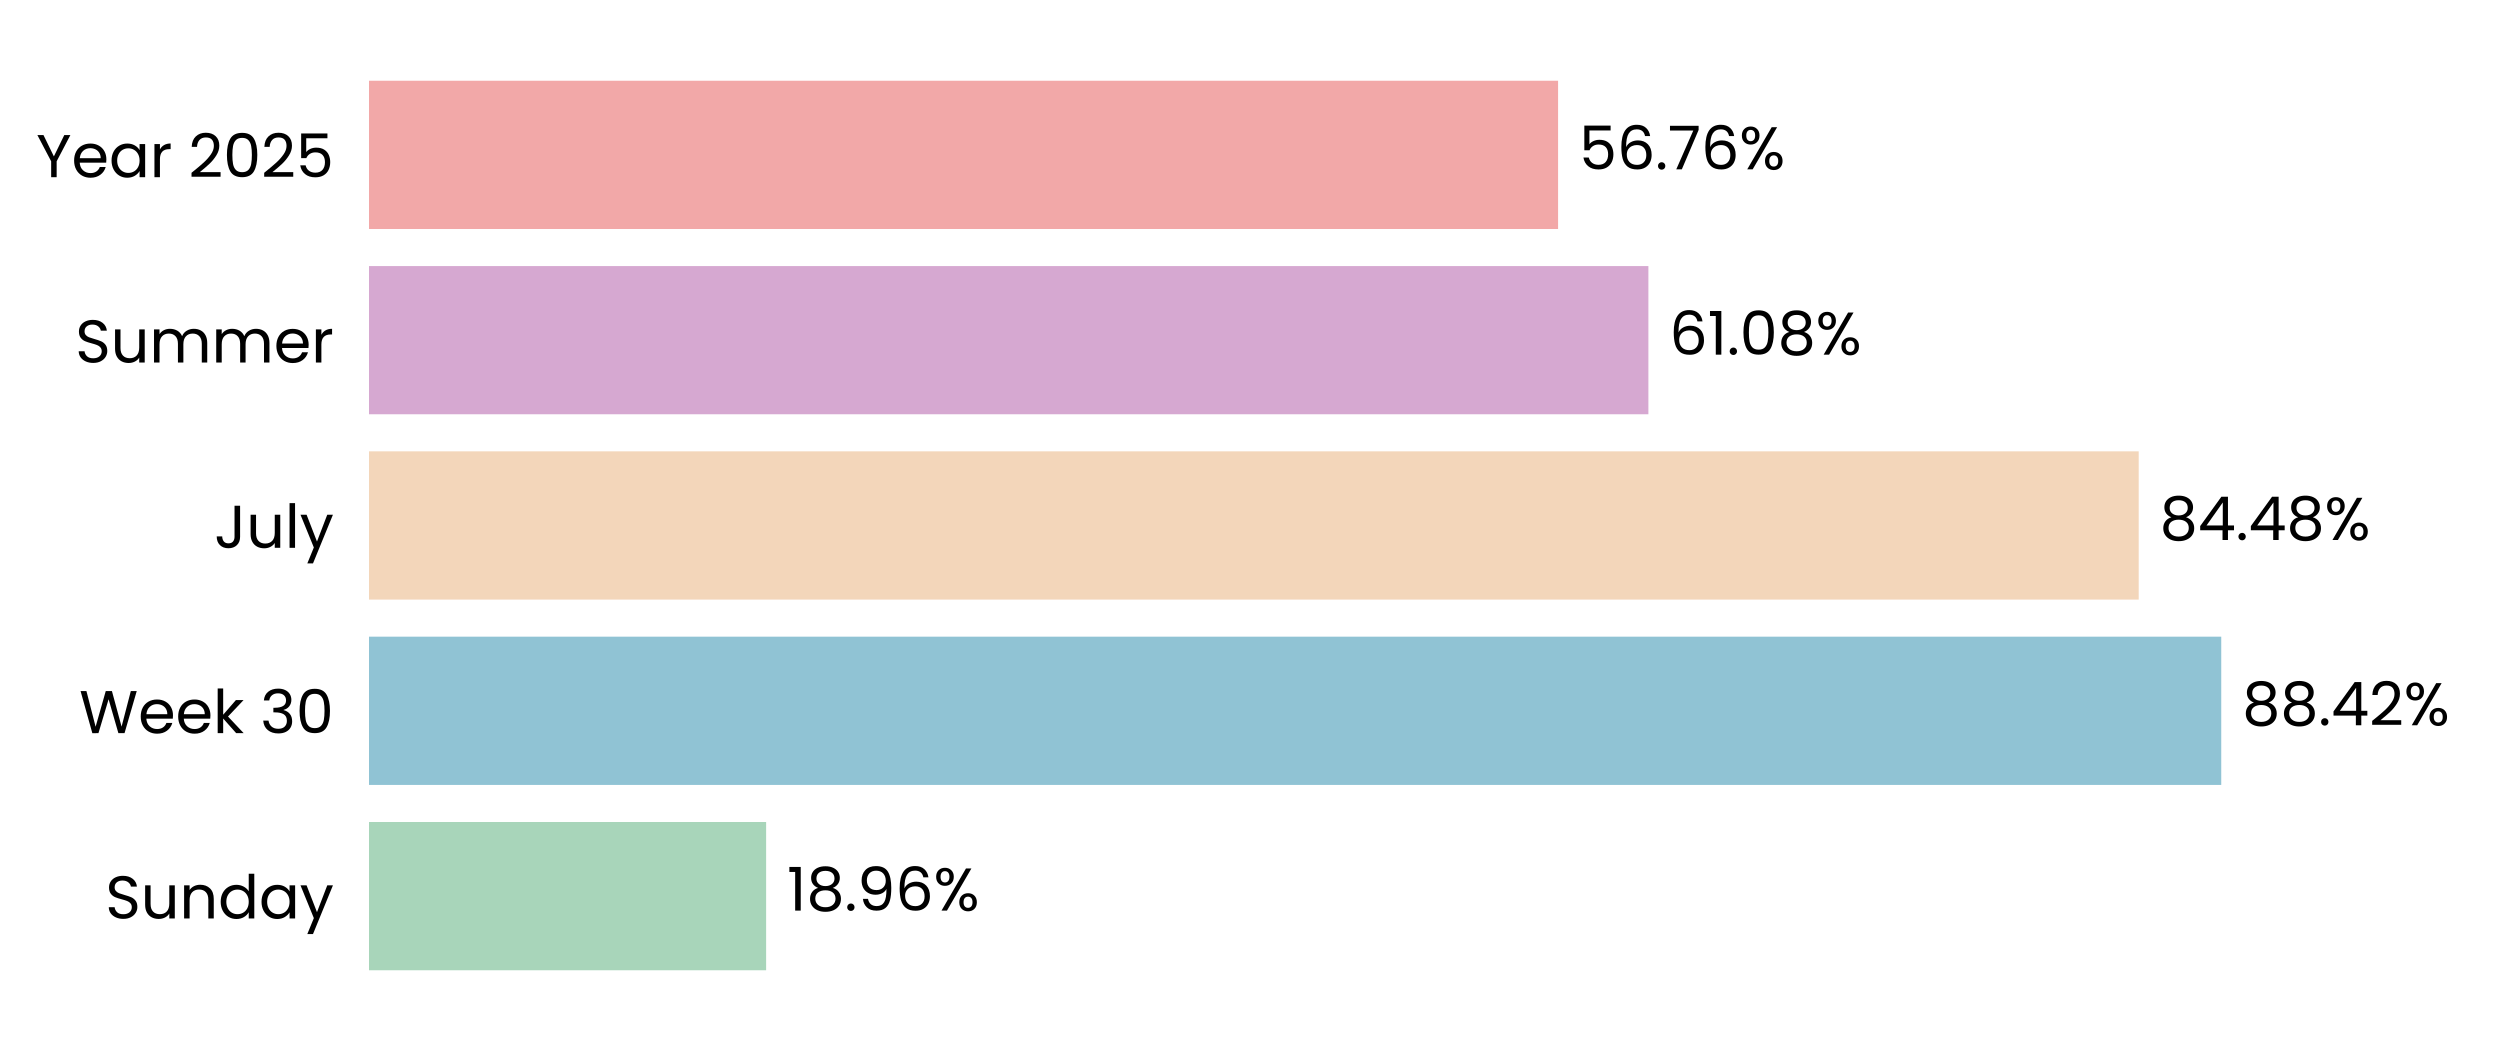
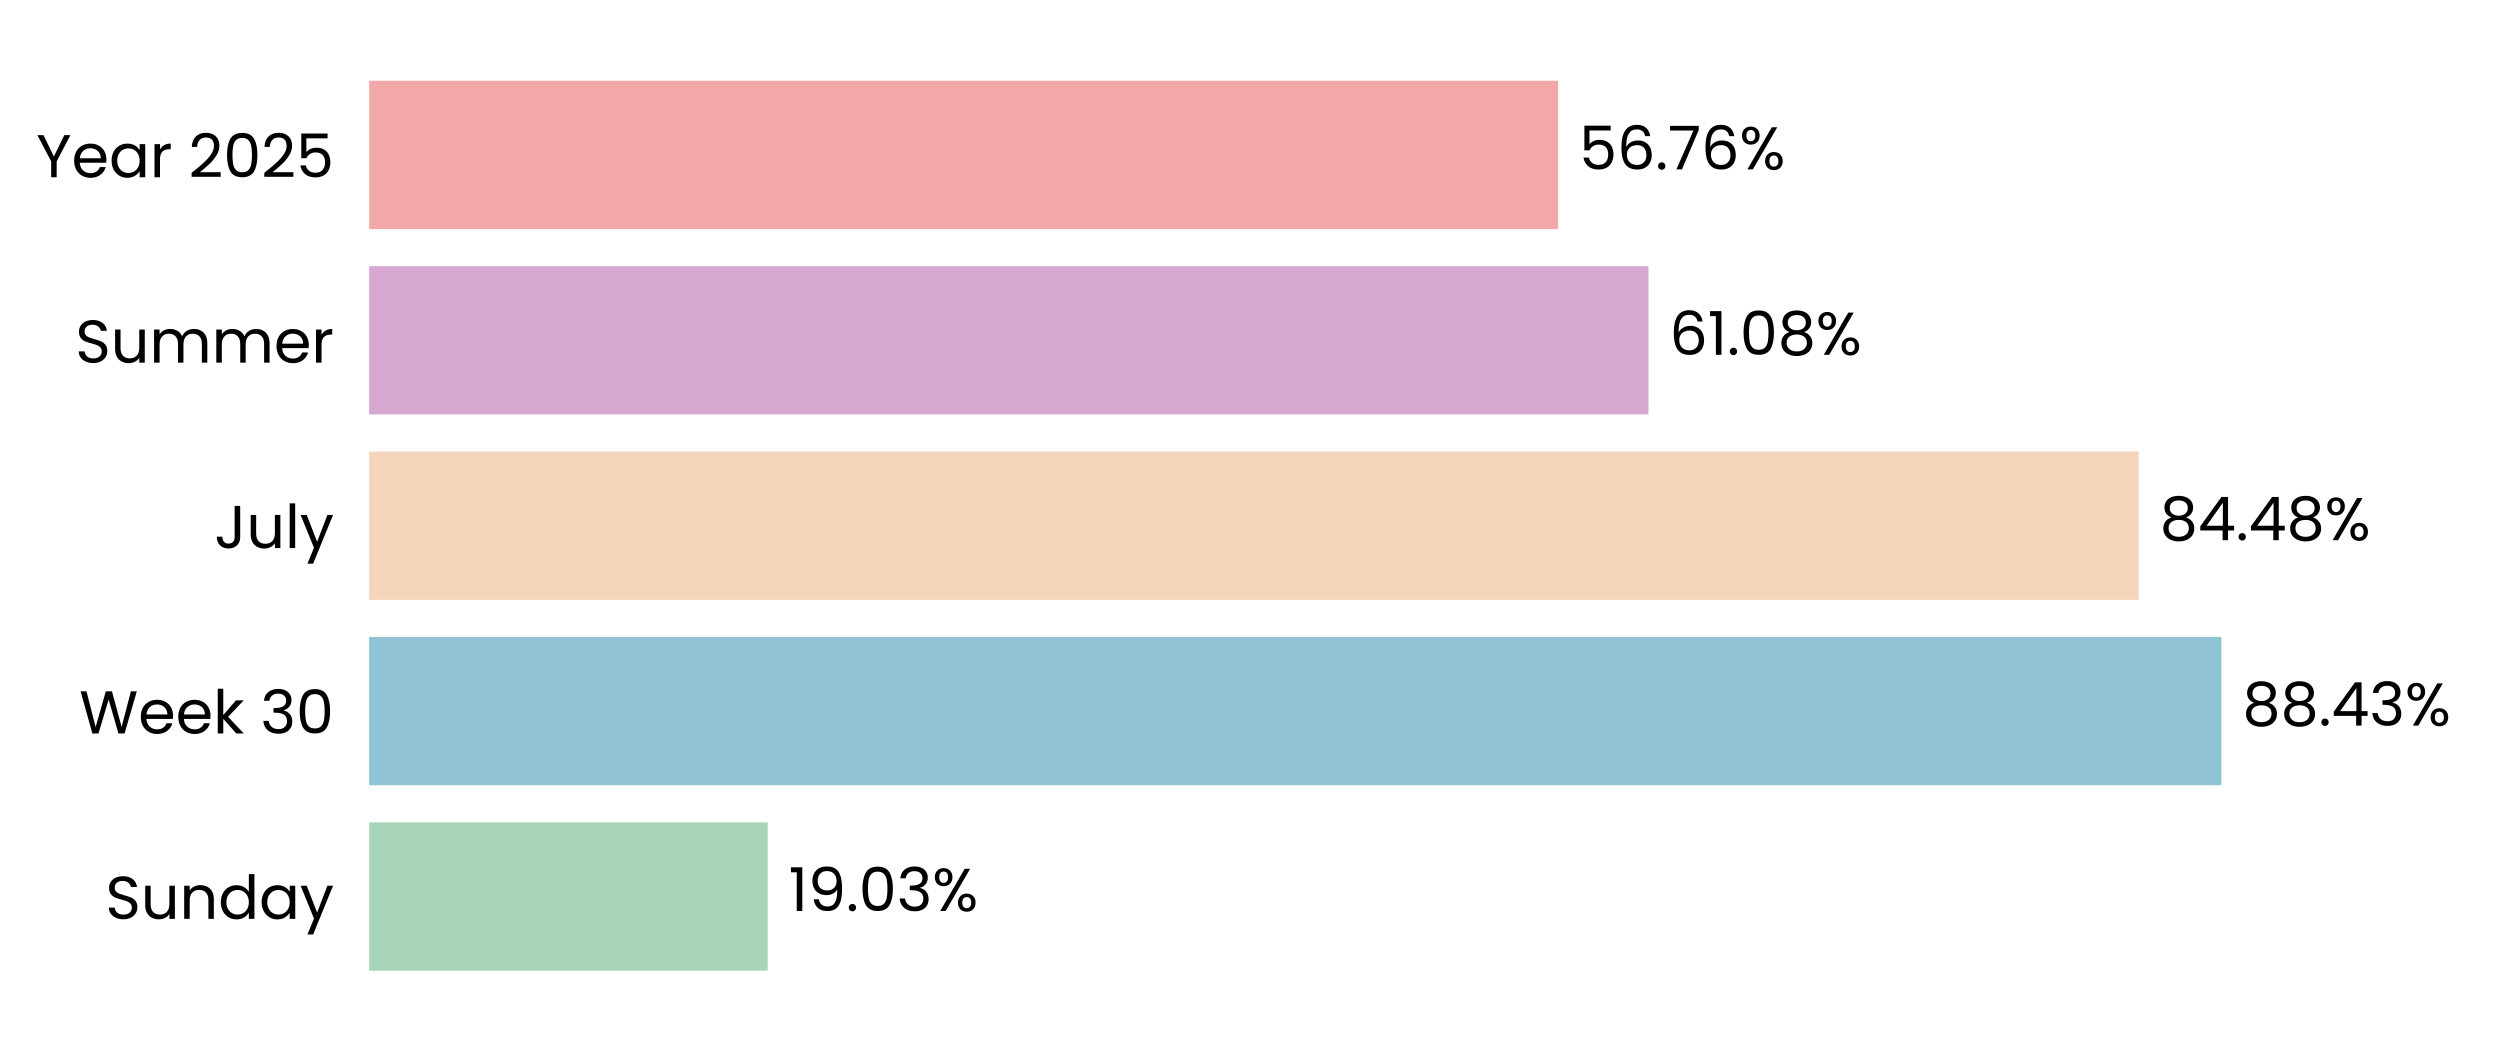
- <svg xmlns="http://www.w3.org/2000/svg" xmlns:xlink="http://www.w3.org/1999/xlink" width="496.691pt" height="208.8pt" viewBox="0 0 496.691 208.8" version="1.1">
+ <svg xmlns="http://www.w3.org/2000/svg" xmlns:xlink="http://www.w3.org/1999/xlink" width="496.478pt" height="208.8pt" viewBox="0 0 496.478 208.8" version="1.1">
  <defs>
    <style type="text/css">*{stroke-linejoin: round; stroke-linecap: butt}</style>
  </defs>
  <g id="figure_1">
    <g id="patch_1">
-       <path d="M 0 208.8  L 496.691 208.8  L 496.691 0  L 0 0  L 0 208.8  z " style="fill: none" />
+       <path d="M 0 208.8  L 496.478 208.8  L 496.478 0  L 0 0  L 0 208.8  z " style="fill: none" />
    </g>
    <g id="axes_1">
      <g id="patch_2">
-         <path d="M 73.311 201.6  L 489.491 201.6  L 489.491 7.2  L 73.311 7.2  L 73.311 201.6  z " style="fill: none" />
+         <path d="M 73.311 201.6  L 489.278 201.6  L 489.278 7.2  L 73.311 7.2  L 73.311 201.6  z " style="fill: none" />
      </g>
      <g id="patch_3">
-         <path d="M 73.311 192.764  L 152.212 192.764  L 152.212 163.309  L 73.311 163.309  z " clip-path="url(#p918eb42bae)" style="fill: #a8d5ba" />
+         <path d="M 73.311 192.764  L 152.46 192.764  L 152.46 163.309  L 73.311 163.309  z " clip-path="url(#p3496b38c14)" style="fill: #a8d5ba" />
      </g>
      <g id="patch_4">
-         <path d="M 73.311 155.945  L 441.309 155.945  L 441.309 126.491  L 73.311 126.491  z " clip-path="url(#p918eb42bae)" style="fill: #90c3d4" />
+         <path d="M 73.311 155.945  L 441.161 155.945  L 441.161 126.491  L 73.311 126.491  z " clip-path="url(#p3496b38c14)" style="fill: #90c3d4" />
      </g>
      <g id="patch_5">
-         <path d="M 73.311 119.127  L 424.911 119.127  L 424.911 89.673  L 73.311 89.673  z " clip-path="url(#p918eb42bae)" style="fill: #f3d6ba" />
+         <path d="M 73.311 119.127  L 424.74 119.127  L 424.74 89.673  L 73.311 89.673  z " clip-path="url(#p3496b38c14)" style="fill: #f3d6ba" />
      </g>
      <g id="patch_6">
-         <path d="M 73.311 82.309  L 327.496 82.309  L 327.496 52.855  L 73.311 52.855  z " clip-path="url(#p918eb42bae)" style="fill: #d6a8d1" />
+         <path d="M 73.311 82.309  L 327.369 82.309  L 327.369 52.855  L 73.311 52.855  z " clip-path="url(#p3496b38c14)" style="fill: #d6a8d1" />
      </g>
      <g id="patch_7">
-         <path d="M 73.311 45.491  L 309.553 45.491  L 309.553 16.036  L 73.311 16.036  z " clip-path="url(#p918eb42bae)" style="fill: #f2a8a8" />
+         <path d="M 73.311 45.491  L 309.432 45.491  L 309.432 16.036  L 73.311 16.036  z " clip-path="url(#p3496b38c14)" style="fill: #f2a8a8" />
      </g>
      <g id="matplotlib.axis_1">
        <g id="ytick_1">
          <g id="text_1">
            <g transform="translate(20.92875 182.4764) scale(0.12 -0.12)">
              <defs>
                <path id="Poppins-Regular-53" d="M 1907 -45  Q 1466 -45 1117 112  Q 768 269 569 547  Q 371 826 365 1190  L 986 1190  Q 1018 877 1245 662  Q 1472 448 1907 448  Q 2323 448 2563 656  Q 2803 864 2803 1190  Q 2803 1446 2662 1606  Q 2522 1766 2310 1849  Q 2099 1933 1741 2029  Q 1299 2144 1033 2259  Q 768 2374 579 2620  Q 390 2867 390 3283  Q 390 3648 576 3929  Q 762 4211 1098 4364  Q 1434 4518 1869 4518  Q 2496 4518 2896 4204  Q 3296 3891 3347 3373  L 2707 3373  Q 2675 3629 2438 3824  Q 2202 4019 1811 4019  Q 1446 4019 1216 3830  Q 986 3642 986 3302  Q 986 3059 1123 2905  Q 1261 2752 1462 2672  Q 1664 2592 2029 2490  Q 2470 2368 2739 2249  Q 3008 2131 3200 1884  Q 3392 1638 3392 1216  Q 3392 890 3219 602  Q 3046 314 2707 134  Q 2368 -45 1907 -45  z " transform="scale(0.015625)" />
                <path id="Poppins-Regular-75" d="M 3603 3507  L 3603 0  L 3021 0  L 3021 518  Q 2854 250 2556 99  Q 2259 -51 1901 -51  Q 1491 -51 1164 118  Q 838 288 649 627  Q 461 966 461 1453  L 461 3507  L 1037 3507  L 1037 1530  Q 1037 1011 1299 732  Q 1562 454 2016 454  Q 2483 454 2752 742  Q 3021 1030 3021 1581  L 3021 3507  L 3603 3507  z " transform="scale(0.015625)" />
                <path id="Poppins-Regular-6e" d="M 2202 3571  Q 2842 3571 3238 3184  Q 3635 2797 3635 2067  L 3635 0  L 3059 0  L 3059 1984  Q 3059 2509 2796 2787  Q 2534 3066 2080 3066  Q 1619 3066 1347 2778  Q 1075 2490 1075 1939  L 1075 0  L 493 0  L 493 3507  L 1075 3507  L 1075 3008  Q 1248 3277 1545 3424  Q 1843 3571 2202 3571  z " transform="scale(0.015625)" />
                <path id="Poppins-Regular-64" d="M 275 1766  Q 275 2304 492 2710  Q 710 3117 1091 3341  Q 1472 3565 1946 3565  Q 2355 3565 2707 3376  Q 3059 3187 3245 2880  L 3245 4736  L 3834 4736  L 3834 0  L 3245 0  L 3245 659  Q 3072 346 2733 144  Q 2394 -58 1939 -58  Q 1472 -58 1091 172  Q 710 403 492 819  Q 275 1235 275 1766  z M 3245 1760  Q 3245 2157 3085 2451  Q 2925 2746 2653 2902  Q 2381 3059 2054 3059  Q 1728 3059 1459 2905  Q 1190 2752 1030 2457  Q 870 2163 870 1766  Q 870 1363 1030 1065  Q 1190 768 1459 611  Q 1728 454 2054 454  Q 2381 454 2653 611  Q 2925 768 3085 1065  Q 3245 1363 3245 1760  z " transform="scale(0.015625)" />
                <path id="Poppins-Regular-61" d="M 275 1766  Q 275 2304 492 2710  Q 710 3117 1091 3341  Q 1472 3565 1939 3565  Q 2400 3565 2739 3366  Q 3078 3168 3245 2867  L 3245 3507  L 3834 3507  L 3834 0  L 3245 0  L 3245 653  Q 3072 346 2729 144  Q 2387 -58 1933 -58  Q 1466 -58 1088 172  Q 710 403 492 819  Q 275 1235 275 1766  z M 3245 1760  Q 3245 2157 3085 2451  Q 2925 2746 2653 2902  Q 2381 3059 2054 3059  Q 1728 3059 1459 2905  Q 1190 2752 1030 2457  Q 870 2163 870 1766  Q 870 1363 1030 1065  Q 1190 768 1459 611  Q 1728 454 2054 454  Q 2381 454 2653 611  Q 2925 768 3085 1065  Q 3245 1363 3245 1760  z " transform="scale(0.015625)" />
                <path id="Poppins-Regular-79" d="M 3514 3507  L 1402 -1651  L 800 -1651  L 1491 38  L 77 3507  L 723 3507  L 1824 666  L 2912 3507  L 3514 3507  z " transform="scale(0.015625)" />
              </defs>
              <use xlink:href="#Poppins-Regular-53" />
              <use xlink:href="#Poppins-Regular-75" transform="translate(58.7 0)" />
              <use xlink:href="#Poppins-Regular-6e" transform="translate(122.7 0)" />
              <use xlink:href="#Poppins-Regular-64" transform="translate(186.7 0)" />
              <use xlink:href="#Poppins-Regular-61" transform="translate(254.3 0)" />
              <use xlink:href="#Poppins-Regular-79" transform="translate(321.8999 0)" />
            </g>
          </g>
        </g>
        <g id="ytick_2">
          <g id="text_2">
            <g transform="translate(15.73125 145.6582) scale(0.12 -0.12)">
              <defs>
                <path id="Poppins-Regular-57" d="M 6099 4461  L 4806 0  L 4154 0  L 3117 3590  L 2042 0  L 1395 -6  L 147 4461  L 768 4461  L 1741 678  L 2816 4461  L 3469 4461  L 4493 691  L 5472 4461  L 6099 4461  z " transform="scale(0.015625)" />
                <path id="Poppins-Regular-65" d="M 3693 1888  Q 3693 1722 3674 1536  L 870 1536  Q 902 1018 1225 726  Q 1549 435 2010 435  Q 2387 435 2640 611  Q 2893 787 2995 1082  L 3622 1082  Q 3482 576 3059 259  Q 2637 -58 2010 -58  Q 1510 -58 1116 166  Q 723 390 499 803  Q 275 1216 275 1760  Q 275 2304 492 2713  Q 710 3123 1104 3344  Q 1498 3565 2010 3565  Q 2509 3565 2893 3347  Q 3277 3130 3485 2749  Q 3693 2368 3693 1888  z M 3091 2010  Q 3091 2342 2944 2582  Q 2797 2822 2544 2947  Q 2291 3072 1984 3072  Q 1542 3072 1232 2790  Q 922 2509 877 2010  L 3091 2010  z " transform="scale(0.015625)" />
                <path id="Poppins-Regular-6b" d="M 2451 0  L 1075 1549  L 1075 0  L 493 0  L 493 4736  L 1075 4736  L 1075 1952  L 2426 3507  L 3238 3507  L 1587 1760  L 3245 0  L 2451 0  z " transform="scale(0.015625)" />
                <path id="Poppins-Regular-20" transform="scale(0.015625)" />
                <path id="Poppins-Regular-33" d="M 384 3462  Q 429 4051 838 4384  Q 1248 4717 1901 4717  Q 2336 4717 2653 4560  Q 2970 4403 3133 4134  Q 3296 3866 3296 3526  Q 3296 3130 3069 2842  Q 2842 2554 2477 2470  L 2477 2438  Q 2893 2336 3136 2035  Q 3379 1734 3379 1248  Q 3379 883 3212 592  Q 3046 301 2713 134  Q 2381 -32 1914 -32  Q 1235 -32 800 323  Q 365 678 314 1331  L 877 1331  Q 922 947 1190 704  Q 1459 461 1907 461  Q 2355 461 2588 694  Q 2822 928 2822 1299  Q 2822 1779 2502 1990  Q 2182 2202 1536 2202  L 1389 2202  L 1389 2688  L 1542 2688  Q 2131 2694 2432 2883  Q 2733 3072 2733 3469  Q 2733 3808 2512 4013  Q 2291 4218 1882 4218  Q 1485 4218 1241 4013  Q 998 3808 954 3462  L 384 3462  z " transform="scale(0.015625)" />
                <path id="Poppins-Regular-30" d="M 397 2362  Q 397 3462 755 4080  Q 1114 4698 2010 4698  Q 2899 4698 3257 4080  Q 3616 3462 3616 2362  Q 3616 1242 3257 621  Q 2899 0 2010 0  Q 1114 0 755 621  Q 397 1242 397 2362  z M 3040 2362  Q 3040 2918 2966 3305  Q 2893 3693 2665 3929  Q 2438 4166 2010 4166  Q 1574 4166 1347 3929  Q 1120 3693 1046 3305  Q 973 2918 973 2362  Q 973 1786 1046 1395  Q 1120 1005 1347 768  Q 1574 531 2010 531  Q 2438 531 2665 768  Q 2893 1005 2966 1395  Q 3040 1786 3040 2362  z " transform="scale(0.015625)" />
              </defs>
              <use xlink:href="#Poppins-Regular-57" />
              <use xlink:href="#Poppins-Regular-65" transform="translate(97.59999 0)" />
              <use xlink:href="#Poppins-Regular-65" transform="translate(159.6 0)" />
              <use xlink:href="#Poppins-Regular-6b" transform="translate(221.6 0)" />
              <use xlink:href="#Poppins-Regular-20" transform="translate(273.0999 0)" />
              <use xlink:href="#Poppins-Regular-33" transform="translate(299.7999 0)" />
              <use xlink:href="#Poppins-Regular-30" transform="translate(358.6999 0)" />
            </g>
          </g>
        </g>
        <g id="ytick_3">
          <g id="text_3">
            <g transform="translate(42.56437 108.84) scale(0.12 -0.12)">
              <defs>
                <path id="Poppins-Regular-4a" d="M 2739 4461  L 2739 1165  Q 2739 614 2400 284  Q 2061 -45 1504 -45  Q 941 -45 601 291  Q 262 627 262 1210  L 845 1210  Q 851 883 1014 678  Q 1178 474 1504 474  Q 1830 474 1990 669  Q 2150 864 2150 1165  L 2150 4461  L 2739 4461  z " transform="scale(0.015625)" />
                <path id="Poppins-Regular-6c" d="M 1075 4736  L 1075 0  L 493 0  L 493 4736  L 1075 4736  z " transform="scale(0.015625)" />
              </defs>
              <use xlink:href="#Poppins-Regular-4a" />
              <use xlink:href="#Poppins-Regular-75" transform="translate(52.99999 0)" />
              <use xlink:href="#Poppins-Regular-6c" transform="translate(117 0)" />
              <use xlink:href="#Poppins-Regular-79" transform="translate(141.6 0)" />
            </g>
          </g>
        </g>
        <g id="ytick_4">
          <g id="text_4">
            <g transform="translate(14.95125 72.02182) scale(0.12 -0.12)">
              <defs>
                <path id="Poppins-Regular-6d" d="M 4710 3571  Q 5120 3571 5440 3401  Q 5760 3232 5945 2893  Q 6131 2554 6131 2067  L 6131 0  L 5555 0  L 5555 1984  Q 5555 2509 5296 2787  Q 5037 3066 4595 3066  Q 4141 3066 3872 2774  Q 3603 2483 3603 1933  L 3603 0  L 3027 0  L 3027 1984  Q 3027 2509 2768 2787  Q 2509 3066 2067 3066  Q 1613 3066 1344 2774  Q 1075 2483 1075 1933  L 1075 0  L 493 0  L 493 3507  L 1075 3507  L 1075 3002  Q 1248 3277 1539 3424  Q 1830 3571 2182 3571  Q 2624 3571 2963 3372  Q 3302 3174 3469 2790  Q 3616 3162 3955 3366  Q 4294 3571 4710 3571  z " transform="scale(0.015625)" />
                <path id="Poppins-Regular-72" d="M 1075 2938  Q 1229 3238 1513 3404  Q 1798 3571 2208 3571  L 2208 2970  L 2054 2970  Q 1075 2970 1075 1907  L 1075 0  L 493 0  L 493 3507  L 1075 3507  L 1075 2938  z " transform="scale(0.015625)" />
              </defs>
              <use xlink:href="#Poppins-Regular-53" />
              <use xlink:href="#Poppins-Regular-75" transform="translate(58.7 0)" />
              <use xlink:href="#Poppins-Regular-6d" transform="translate(122.7 0)" />
              <use xlink:href="#Poppins-Regular-6d" transform="translate(225.7 0)" />
              <use xlink:href="#Poppins-Regular-65" transform="translate(328.7 0)" />
              <use xlink:href="#Poppins-Regular-72" transform="translate(390.6999 0)" />
            </g>
          </g>
        </g>
        <g id="ytick_5">
          <g id="text_5">
            <g transform="translate(7.2 35.20364) scale(0.12 -0.12)">
              <defs>
                <path id="Poppins-Regular-59" d="M 3616 4461  L 2163 1683  L 2163 0  L 1581 0  L 1581 1683  L 122 4461  L 768 4461  L 1869 2202  L 2970 4461  L 3616 4461  z " transform="scale(0.015625)" />
                <path id="Poppins-Regular-32" d="M 326 467  Q 1139 1120 1600 1539  Q 2061 1958 2377 2416  Q 2694 2874 2694 3315  Q 2694 3731 2492 3971  Q 2291 4211 1843 4211  Q 1408 4211 1168 3939  Q 928 3667 909 3213  L 346 3213  Q 371 3930 780 4320  Q 1190 4710 1837 4710  Q 2496 4710 2883 4345  Q 3270 3981 3270 3341  Q 3270 2810 2953 2307  Q 2637 1805 2233 1424  Q 1830 1043 1203 538  L 3405 538  L 3405 51  L 326 51  L 326 467  z " transform="scale(0.015625)" />
                <path id="Poppins-Regular-35" d="M 3347 4122  L 1101 4122  L 1101 2662  Q 1248 2867 1536 2998  Q 1824 3130 2157 3130  Q 2688 3130 3021 2909  Q 3354 2688 3498 2339  Q 3642 1990 3642 1600  Q 3642 1139 3469 774  Q 3296 410 2941 198  Q 2586 -13 2061 -13  Q 1389 -13 973 332  Q 557 678 467 1254  L 1037 1254  Q 1120 890 1389 685  Q 1658 480 2067 480  Q 2573 480 2829 784  Q 3085 1088 3085 1587  Q 3085 2086 2829 2358  Q 2573 2630 2074 2630  Q 1734 2630 1481 2467  Q 1229 2304 1114 2022  L 563 2022  L 563 4634  L 3347 4634  L 3347 4122  z " transform="scale(0.015625)" />
              </defs>
              <use xlink:href="#Poppins-Regular-59" />
              <use xlink:href="#Poppins-Regular-65" transform="translate(58.39999 0)" />
              <use xlink:href="#Poppins-Regular-61" transform="translate(120.4 0)" />
              <use xlink:href="#Poppins-Regular-72" transform="translate(188 0)" />
              <use xlink:href="#Poppins-Regular-20" transform="translate(225.3 0)" />
              <use xlink:href="#Poppins-Regular-32" transform="translate(252 0)" />
              <use xlink:href="#Poppins-Regular-30" transform="translate(309.4999 0)" />
              <use xlink:href="#Poppins-Regular-32" transform="translate(372.2999 0)" />
              <use xlink:href="#Poppins-Regular-35" transform="translate(429.7999 0)" />
            </g>
          </g>
        </g>
      </g>
      <g id="text_6">
-         <g transform="translate(156.3738 180.9164) scale(0.12 -0.12)">
+         <g transform="translate(156.6201 180.9164) scale(0.12 -0.12)">
          <defs>
            <path id="Poppins-Regular-31" d="M 243 4096  L 243 4627  L 1446 4627  L 1446 0  L 858 0  L 858 4096  L 243 4096  z " transform="scale(0.015625)" />
-             <path id="Poppins-Regular-38" d="M 1242 2406  Q 883 2547 691 2816  Q 499 3085 499 3469  Q 499 3814 672 4092  Q 845 4371 1187 4534  Q 1530 4698 2016 4698  Q 2502 4698 2844 4534  Q 3187 4371 3363 4092  Q 3539 3814 3539 3469  Q 3539 3098 3340 2819  Q 3142 2541 2797 2406  Q 3194 2285 3427 1981  Q 3661 1677 3661 1248  Q 3661 832 3456 521  Q 3251 211 2876 41  Q 2502 -128 2016 -128  Q 1530 -128 1162 41  Q 794 211 589 521  Q 384 832 384 1248  Q 384 1677 614 1984  Q 845 2291 1242 2406  z M 2976 3398  Q 2976 3789 2720 4000  Q 2464 4211 2016 4211  Q 1574 4211 1318 4000  Q 1062 3789 1062 3392  Q 1062 3034 1328 2816  Q 1594 2598 2016 2598  Q 2445 2598 2710 2819  Q 2976 3040 2976 3398  z M 2016 2150  Q 1542 2150 1241 1929  Q 941 1709 941 1267  Q 941 858 1232 608  Q 1523 358 2016 358  Q 2509 358 2797 608  Q 3085 858 3085 1267  Q 3085 1696 2790 1923  Q 2496 2150 2016 2150  z " transform="scale(0.015625)" />
+             <path id="Poppins-Regular-39" d="M 1146 1242  Q 1210 877 1443 678  Q 1677 480 2074 480  Q 2605 480 2857 896  Q 3110 1312 3098 2298  Q 2963 2010 2649 1846  Q 2336 1683 1952 1683  Q 1523 1683 1187 1859  Q 851 2035 659 2374  Q 467 2714 467 3194  Q 467 3878 864 4297  Q 1261 4717 1990 4717  Q 2886 4717 3248 4134  Q 3610 3552 3610 2400  Q 3610 1594 3466 1069  Q 3322 544 2979 269  Q 2637 -6 2042 -6  Q 1389 -6 1024 346  Q 659 698 608 1242  L 1146 1242  z M 2048 2176  Q 2477 2176 2752 2441  Q 3027 2707 3027 3162  Q 3027 3642 2758 3936  Q 2490 4230 2003 4230  Q 1555 4230 1289 3948  Q 1024 3667 1024 3206  Q 1024 2739 1286 2457  Q 1549 2176 2048 2176  z " transform="scale(0.015625)" />
            <path id="Poppins-Regular-2e" d="M 678 -38  Q 512 -38 397 77  Q 282 192 282 358  Q 282 525 397 640  Q 512 755 678 755  Q 838 755 950 640  Q 1062 525 1062 358  Q 1062 192 950 77  Q 838 -38 678 -38  z " transform="scale(0.015625)" />
-             <path id="Poppins-Regular-39" d="M 1146 1242  Q 1210 877 1443 678  Q 1677 480 2074 480  Q 2605 480 2857 896  Q 3110 1312 3098 2298  Q 2963 2010 2649 1846  Q 2336 1683 1952 1683  Q 1523 1683 1187 1859  Q 851 2035 659 2374  Q 467 2714 467 3194  Q 467 3878 864 4297  Q 1261 4717 1990 4717  Q 2886 4717 3248 4134  Q 3610 3552 3610 2400  Q 3610 1594 3466 1069  Q 3322 544 2979 269  Q 2637 -6 2042 -6  Q 1389 -6 1024 346  Q 659 698 608 1242  L 1146 1242  z M 2048 2176  Q 2477 2176 2752 2441  Q 3027 2707 3027 3162  Q 3027 3642 2758 3936  Q 2490 4230 2003 4230  Q 1555 4230 1289 3948  Q 1024 3667 1024 3206  Q 1024 2739 1286 2457  Q 1549 2176 2048 2176  z " transform="scale(0.015625)" />
-             <path id="Poppins-Regular-36" d="M 2976 3526  Q 2835 4237 2099 4237  Q 1530 4237 1248 3798  Q 966 3360 973 2355  Q 1120 2688 1462 2877  Q 1805 3066 2227 3066  Q 2886 3066 3280 2656  Q 3674 2246 3674 1523  Q 3674 1088 3504 742  Q 3334 397 2992 192  Q 2650 -13 2163 -13  Q 1504 -13 1133 281  Q 762 576 614 1094  Q 467 1613 467 2374  Q 467 4723 2106 4723  Q 2733 4723 3091 4384  Q 3450 4045 3514 3526  L 2976 3526  z M 2106 2573  Q 1830 2573 1587 2461  Q 1344 2349 1193 2121  Q 1043 1894 1043 1568  Q 1043 1082 1324 778  Q 1606 474 2131 474  Q 2579 474 2844 752  Q 3110 1030 3110 1504  Q 3110 2003 2854 2288  Q 2598 2573 2106 2573  z " transform="scale(0.015625)" />
            <path id="Poppins-Regular-25" d="M 269 3584  Q 269 4019 531 4278  Q 794 4538 1203 4538  Q 1613 4538 1875 4278  Q 2138 4019 2138 3584  Q 2138 3142 1875 2883  Q 1613 2624 1203 2624  Q 794 2624 531 2883  Q 269 3142 269 3584  z M 4006 4467  L 1414 0  L 838 0  L 3430 4467  L 4006 4467  z M 1203 4179  Q 986 4179 861 4028  Q 736 3878 736 3584  Q 736 3290 861 3136  Q 986 2982 1203 2982  Q 1421 2982 1549 3139  Q 1677 3296 1677 3584  Q 1677 3878 1549 4028  Q 1421 4179 1203 4179  z M 2720 883  Q 2720 1325 2982 1584  Q 3245 1843 3654 1843  Q 4064 1843 4323 1584  Q 4582 1325 4582 883  Q 4582 448 4323 185  Q 4064 -77 3654 -77  Q 3245 -77 2982 182  Q 2720 442 2720 883  z M 3648 1478  Q 3430 1478 3302 1328  Q 3174 1178 3174 883  Q 3174 595 3302 444  Q 3430 294 3648 294  Q 3866 294 3994 444  Q 4122 595 4122 883  Q 4122 1178 3994 1328  Q 3866 1478 3648 1478  z " transform="scale(0.015625)" />
          </defs>
          <use xlink:href="#Poppins-Regular-31" />
-           <use xlink:href="#Poppins-Regular-38" transform="translate(31.99998 0)" />
-           <use xlink:href="#Poppins-Regular-2e" transform="translate(95.09998 0)" />
-           <use xlink:href="#Poppins-Regular-39" transform="translate(116.1 0)" />
-           <use xlink:href="#Poppins-Regular-36" transform="translate(179.0999 0)" />
-           <use xlink:href="#Poppins-Regular-25" transform="translate(242.5999 0)" />
+           <use xlink:href="#Poppins-Regular-39" transform="translate(31.99998 0)" />
+           <use xlink:href="#Poppins-Regular-2e" transform="translate(94.99997 0)" />
+           <use xlink:href="#Poppins-Regular-30" transform="translate(116 0)" />
+           <use xlink:href="#Poppins-Regular-33" transform="translate(178.7999 0)" />
+           <use xlink:href="#Poppins-Regular-25" transform="translate(237.6999 0)" />
        </g>
      </g>
      <g id="text_7">
-         <g transform="translate(445.4703 144.0982) scale(0.12 -0.12)">
+         <g transform="translate(445.3207 144.0982) scale(0.12 -0.12)">
          <defs>
+             <path id="Poppins-Regular-38" d="M 1242 2406  Q 883 2547 691 2816  Q 499 3085 499 3469  Q 499 3814 672 4092  Q 845 4371 1187 4534  Q 1530 4698 2016 4698  Q 2502 4698 2844 4534  Q 3187 4371 3363 4092  Q 3539 3814 3539 3469  Q 3539 3098 3340 2819  Q 3142 2541 2797 2406  Q 3194 2285 3427 1981  Q 3661 1677 3661 1248  Q 3661 832 3456 521  Q 3251 211 2876 41  Q 2502 -128 2016 -128  Q 1530 -128 1162 41  Q 794 211 589 521  Q 384 832 384 1248  Q 384 1677 614 1984  Q 845 2291 1242 2406  z M 2976 3398  Q 2976 3789 2720 4000  Q 2464 4211 2016 4211  Q 1574 4211 1318 4000  Q 1062 3789 1062 3392  Q 1062 3034 1328 2816  Q 1594 2598 2016 2598  Q 2445 2598 2710 2819  Q 2976 3040 2976 3398  z M 2016 2150  Q 1542 2150 1241 1929  Q 941 1709 941 1267  Q 941 858 1232 608  Q 1523 358 2016 358  Q 2509 358 2797 608  Q 3085 858 3085 1267  Q 3085 1696 2790 1923  Q 2496 2150 2016 2150  z " transform="scale(0.015625)" />
            <path id="Poppins-Regular-34" d="M 256 1030  L 256 1472  L 2502 4582  L 3200 4582  L 3200 1536  L 3840 1536  L 3840 1030  L 3200 1030  L 3200 0  L 2624 0  L 2624 1030  L 256 1030  z M 2650 3974  L 928 1536  L 2650 1536  L 2650 3974  z " transform="scale(0.015625)" />
          </defs>
          <use xlink:href="#Poppins-Regular-38" />
          <use xlink:href="#Poppins-Regular-38" transform="translate(63.09999 0)" />
          <use xlink:href="#Poppins-Regular-2e" transform="translate(126.2 0)" />
          <use xlink:href="#Poppins-Regular-34" transform="translate(147.2 0)" />
-           <use xlink:href="#Poppins-Regular-32" transform="translate(210.1 0)" />
-           <use xlink:href="#Poppins-Regular-25" transform="translate(267.5999 0)" />
+           <use xlink:href="#Poppins-Regular-33" transform="translate(210.1 0)" />
+           <use xlink:href="#Poppins-Regular-25" transform="translate(269 0)" />
        </g>
      </g>
      <g id="text_8">
-         <g transform="translate(429.0724 107.28) scale(0.12 -0.12)">
+         <g transform="translate(428.8992 107.28) scale(0.12 -0.12)">
          <use xlink:href="#Poppins-Regular-38" />
          <use xlink:href="#Poppins-Regular-34" transform="translate(63.09999 0)" />
          <use xlink:href="#Poppins-Regular-2e" transform="translate(126 0)" />
          <use xlink:href="#Poppins-Regular-34" transform="translate(147 0)" />
          <use xlink:href="#Poppins-Regular-38" transform="translate(209.9 0)" />
          <use xlink:href="#Poppins-Regular-25" transform="translate(273 0)" />
        </g>
      </g>
      <g id="text_9">
-         <g transform="translate(331.6576 70.46182) scale(0.12 -0.12)">
+         <g transform="translate(331.5282 70.46182) scale(0.12 -0.12)">
+           <defs>
+             <path id="Poppins-Regular-36" d="M 2976 3526  Q 2835 4237 2099 4237  Q 1530 4237 1248 3798  Q 966 3360 973 2355  Q 1120 2688 1462 2877  Q 1805 3066 2227 3066  Q 2886 3066 3280 2656  Q 3674 2246 3674 1523  Q 3674 1088 3504 742  Q 3334 397 2992 192  Q 2650 -13 2163 -13  Q 1504 -13 1133 281  Q 762 576 614 1094  Q 467 1613 467 2374  Q 467 4723 2106 4723  Q 2733 4723 3091 4384  Q 3450 4045 3514 3526  L 2976 3526  z M 2106 2573  Q 1830 2573 1587 2461  Q 1344 2349 1193 2121  Q 1043 1894 1043 1568  Q 1043 1082 1324 778  Q 1606 474 2131 474  Q 2579 474 2844 752  Q 3110 1030 3110 1504  Q 3110 2003 2854 2288  Q 2598 2573 2106 2573  z " transform="scale(0.015625)" />
+           </defs>
          <use xlink:href="#Poppins-Regular-36" />
          <use xlink:href="#Poppins-Regular-31" transform="translate(63.49999 0)" />
          <use xlink:href="#Poppins-Regular-2e" transform="translate(95.49997 0)" />
          <use xlink:href="#Poppins-Regular-30" transform="translate(116.5 0)" />
          <use xlink:href="#Poppins-Regular-38" transform="translate(179.2999 0)" />
          <use xlink:href="#Poppins-Regular-25" transform="translate(242.3999 0)" />
        </g>
      </g>
      <g id="text_10">
-         <g transform="translate(313.7146 33.64364) scale(0.12 -0.12)">
+         <g transform="translate(313.5921 33.64364) scale(0.12 -0.12)">
          <defs>
            <path id="Poppins-Regular-37" d="M 3245 4173  L 1466 0  L 877 0  L 2682 4115  L 211 4115  L 211 4614  L 3245 4614  L 3245 4173  z " transform="scale(0.015625)" />
          </defs>
          <use xlink:href="#Poppins-Regular-35" />
          <use xlink:href="#Poppins-Regular-36" transform="translate(62.79999 0)" />
          <use xlink:href="#Poppins-Regular-2e" transform="translate(126.3 0)" />
          <use xlink:href="#Poppins-Regular-37" transform="translate(147.3 0)" />
          <use xlink:href="#Poppins-Regular-36" transform="translate(201.8999 0)" />
          <use xlink:href="#Poppins-Regular-25" transform="translate(265.3999 0)" />
        </g>
      </g>
    </g>
  </g>
  <defs>
-     <clipPath id="p918eb42bae">
-       <rect x="73.311" y="7.2" width="416.18" height="194.4" />
+     <clipPath id="p3496b38c14">
+       <rect x="73.311" y="7.2" width="415.966" height="194.4" />
    </clipPath>
  </defs>
</svg>
